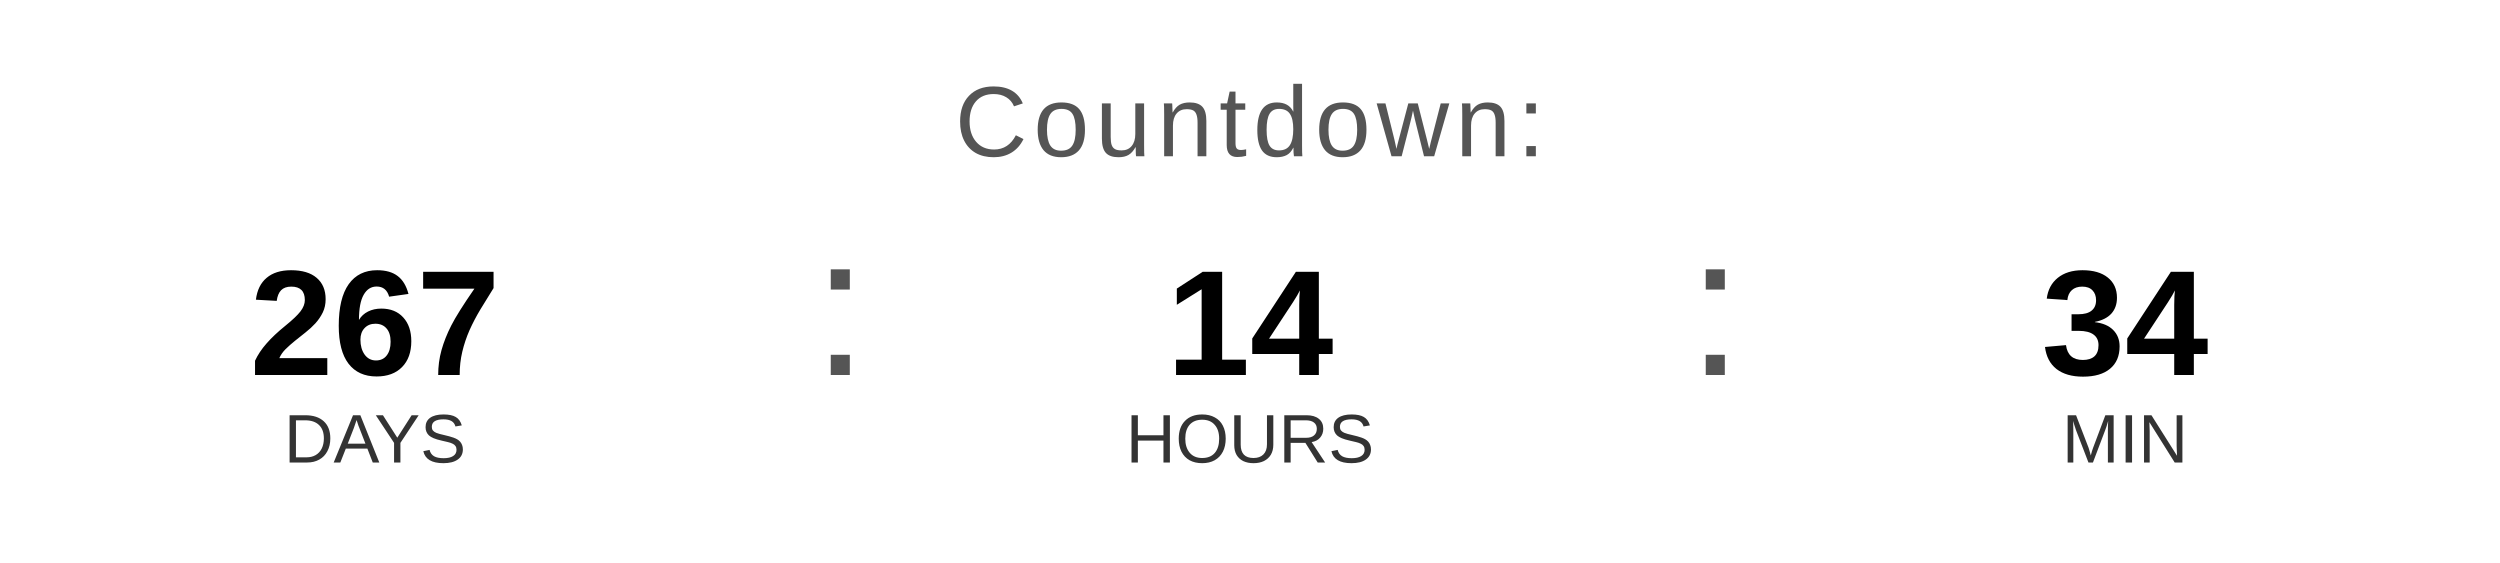
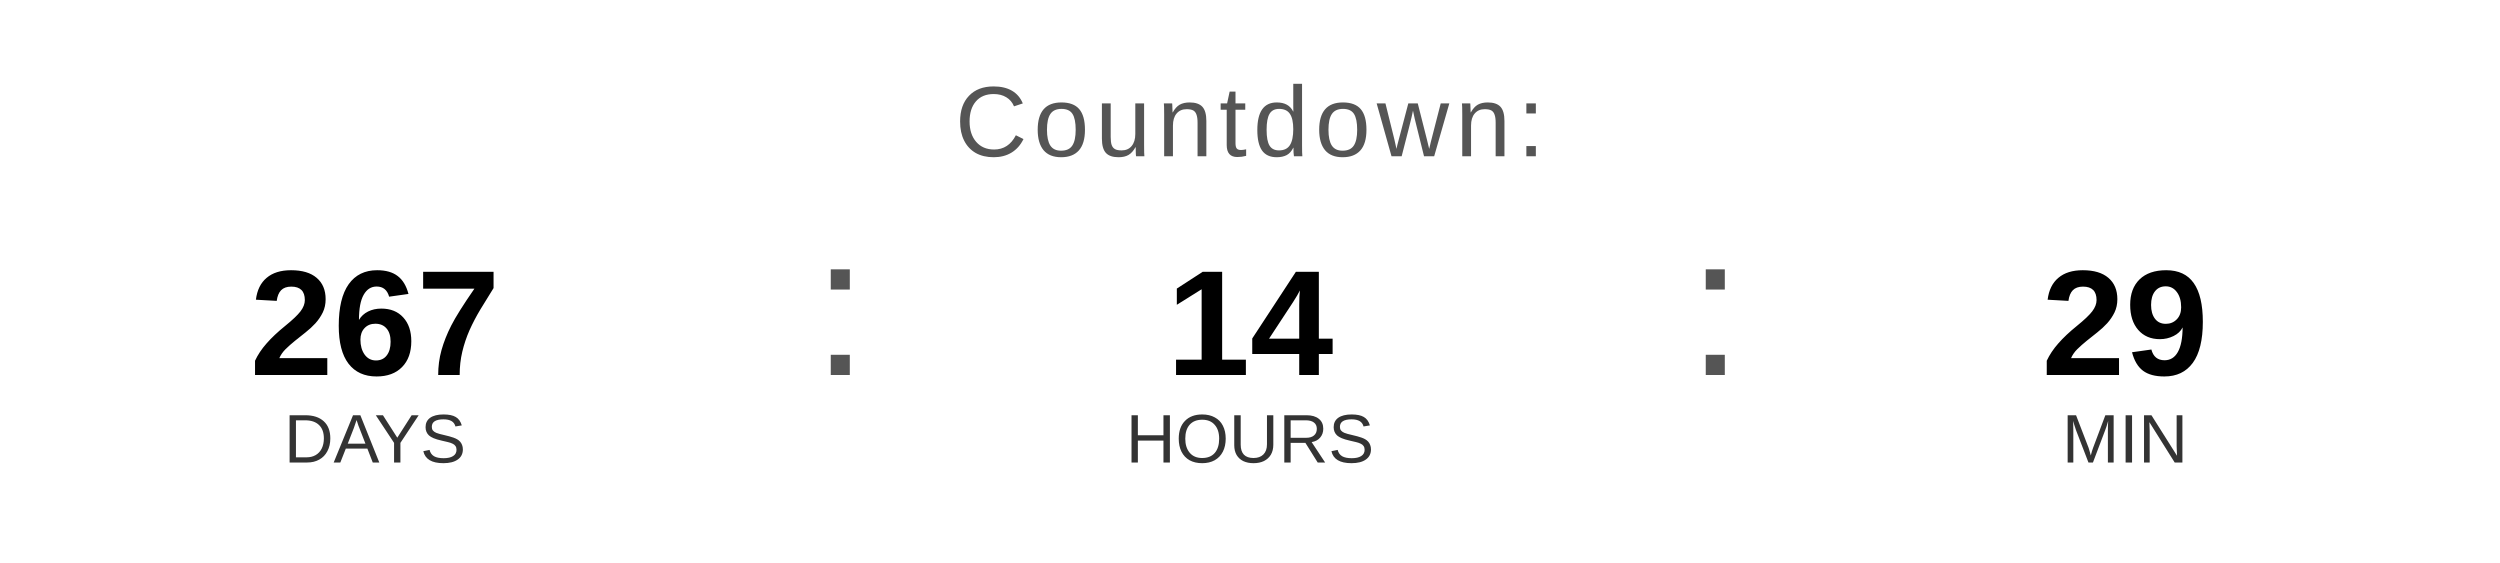
<svg xmlns="http://www.w3.org/2000/svg" width="400" height="90" viewBox="0 0 400 90">
  <text x="200" y="25" font-family="Arial, Helvetica, sans-serif" font-size="16" fill="#555555" text-anchor="middle" letter-spacing="1">
    Countdown:
  </text>
  <text x="60" y="60" font-family="Arial, Helvetica, sans-serif" font-size="24" font-weight="bold" fill="#000000" text-anchor="middle">267</text>
  <text x="60" y="74" font-family="Arial, Helvetica, sans-serif" font-size="11" fill="#333333" text-anchor="middle">DAYS</text>
  <text x="130" y="60" font-family="Arial, sans-serif" font-size="32" fill="#555555">:</text>
  <text x="200" y="60" font-family="Arial, Helvetica, sans-serif" font-size="24" font-weight="bold" fill="#000000" text-anchor="middle">14</text>
  <text x="200" y="74" font-family="Arial, Helvetica, sans-serif" font-size="11" fill="#333333" text-anchor="middle">HOURS</text>
  <text x="270" y="60" font-family="Arial, sans-serif" font-size="32" fill="#555555">:</text>
-   <text x="340" y="60" font-family="Arial, Helvetica, sans-serif" font-size="24" font-weight="bold" fill="#000000" text-anchor="middle">34</text>
+   <text x="340" y="60" font-family="Arial, Helvetica, sans-serif" font-size="24" font-weight="bold" fill="#000000" text-anchor="middle">29</text>
  <text x="340" y="74" font-family="Arial, Helvetica, sans-serif" font-size="11" fill="#333333" text-anchor="middle">MIN</text>
</svg>
